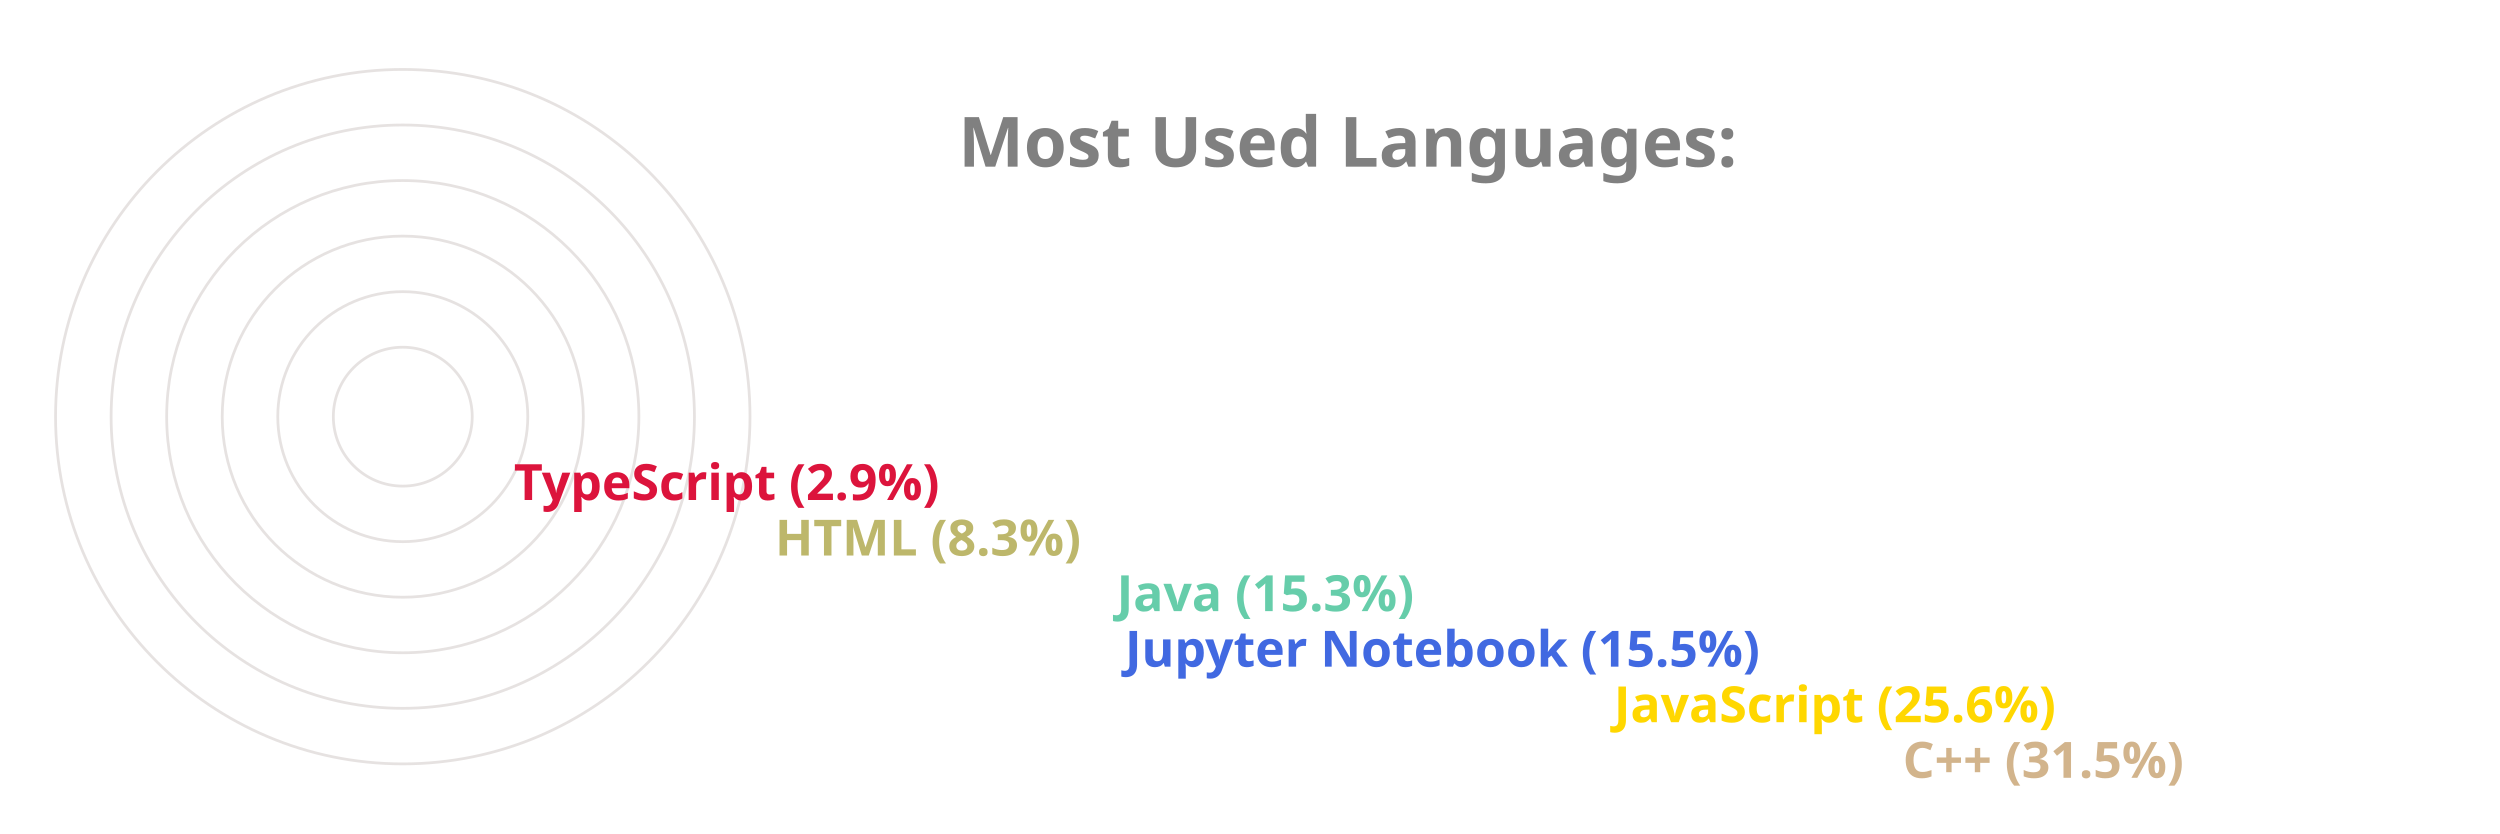
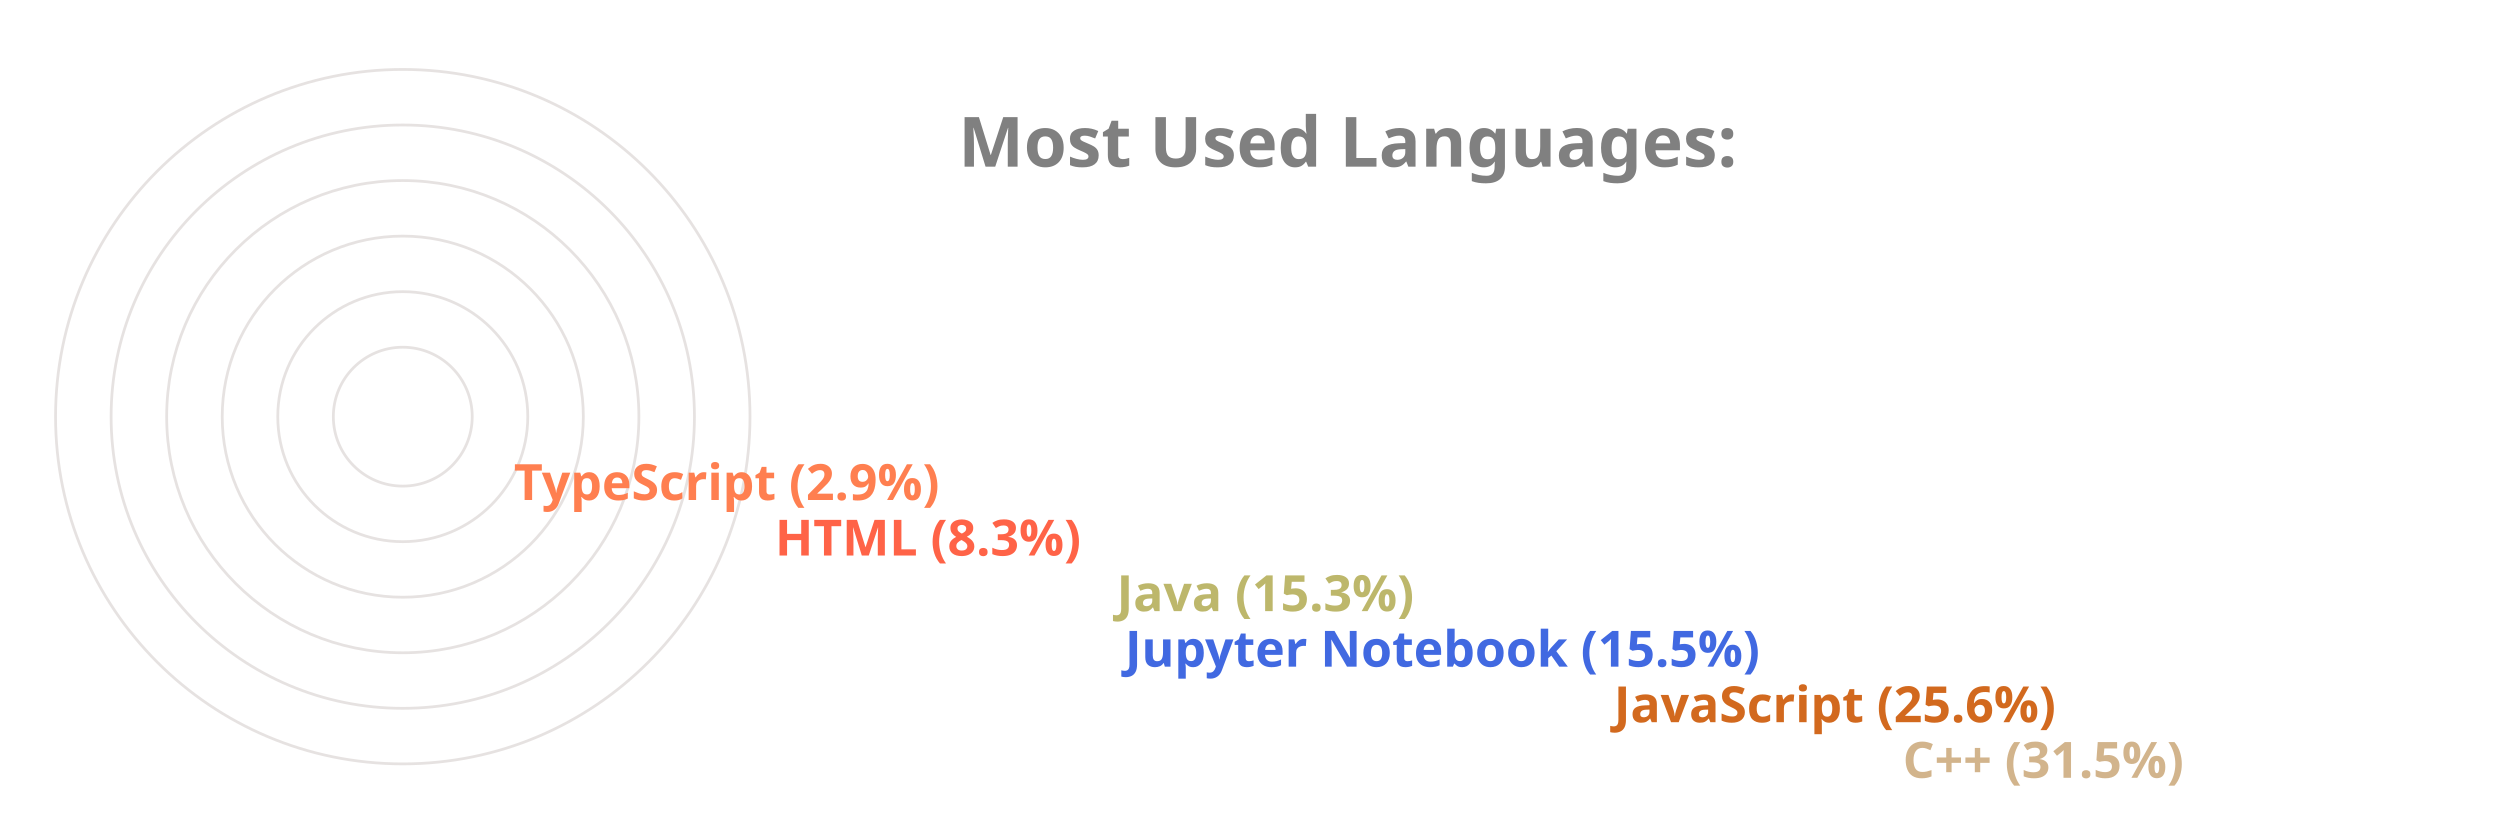
<svg xmlns="http://www.w3.org/2000/svg" viewBox="0 0 650 300" height="200px" width="600px">
  <style>
		.label {
			font: bold 25px sans-serif;
			color: #404040;
			-webkit-text-stroke: 1px white;
	  	}
		.name {
			font: bold 18px sans-serif;
			color: #404040;
	  	}

		.line {
			stroke-dasharray: 1000;
			stroke-dashoffset: 1000;
			animation: dash 3.5s ease-in-out forwards;	
			animation-iteration-count: infinite;
			animation-direction: alternate-reverse;
		}

		.path {
			stroke-dasharray: 1000;
			stroke-dashoffset: 1000;
			animation: dash 3.5s ease-in-out forwards;	
			animation-iteration-count: infinite;
			animation-direction: alternate-reverse;
		}
		  
		@keyframes dash {
			to {
				stroke-dashoffset: 0;
			}
		}

	</style>
  <g stroke="#E6E2E1" fill="none" stroke-width="1">
    <circle cx="20" cy="150" r="125" />
    <circle cx="20" cy="150" r="105" />
    <circle cx="20" cy="150" r="85" />
    <circle cx="20" cy="150" r="65" />
    <circle cx="20" cy="150" r="45" />
    <circle cx="20" cy="150" r="25" />
  </g>
  <g fill="none" stroke-width="20" class="line">
    <line x2="550" y2="275" x1="20" y1="275" stroke="Tan" />
-     <line x2="446" y2="255" x1="20" y1="255" stroke="Gold" />
+     <line x2="446" y2="255" x1="20" y1="255" stroke="Chocolate" />
    <line x2="270" y2="235" x1="20" y1="235" stroke="RoyalBlue" />
-     <line x2="267" y2="215" x1="20" y1="215" stroke="MediumAquaMarine" />
-     <line x2="144" y2="195" x1="20" y1="195" stroke="DarkKhaki" />
-     <line x2="50" y2="175" x1="20" y1="175" stroke="Crimson" />
+     <line x2="267" y2="215" x1="20" y1="215" stroke="DarkKhaki" />
+     <line x2="144" y2="195" x1="20" y1="195" stroke="Tomato" />
+     <line x2="50" y2="175" x1="20" y1="175" stroke="Coral" />
  </g>
  <g fill="none" stroke-width="20" stroke-linecap="round" class="path">
    <path d="M 20 275 A 125 125 45 0 1 -86 83" stroke="Tan" />
-     <path d="M 20 255 A 105 105 45 0 1 -74 103" stroke="Gold" />
+     <path d="M 20 255 A 105 105 45 0 1 -74 103" stroke="Chocolate" />
    <path d="M 20 235 A 85 85 45 0 1 -61 126" stroke="RoyalBlue" />
-     <path d="M 20 215 A 65 65 45 0 1 -42 133" stroke="MediumAquaMarine" />
-     <path d="M 20 195 A 45 45 45 0 1 -24 143" stroke="DarkKhaki" />
-     <path d="M 20 175 A 25 25 45 0 1 -4 148" stroke="Crimson" />
+     <path d="M 20 215 A 65 65 45 0 1 -42 133" stroke="DarkKhaki" />
+     <path d="M 20 195 A 45 45 45 0 1 -24 143" stroke="Tomato" />
+     <path d="M 20 175 A 25 25 45 0 1 -4 148" stroke="Coral" />
  </g>
  <g class="name">
    <text x="560" y="280" fill="Tan">C++ (31.5%)</text>
-     <text x="456" y="260" fill="Gold">JavaScript (25.6%)</text>
+     <text x="456" y="260" fill="Chocolate">JavaScript (25.6%)</text>
    <text x="280" y="240" fill="RoyalBlue">Jupyter Notebook (15.5%)</text>
-     <text x="277" y="220" fill="MediumAquaMarine">Java (15.3%)</text>
-     <text x="154" y="200" fill="DarkKhaki">HTML (8.3%)</text>
-     <text x="60" y="180" fill="Crimson">TypeScript (2.9%)</text>
+     <text x="277" y="220" fill="DarkKhaki">Java (15.3%)</text>
+     <text x="154" y="200" fill="Tomato">HTML (8.3%)</text>
+     <text x="60" y="180" fill="Coral">TypeScript (2.9%)</text>
  </g>
  <g class="label">
    <text x="220" y="60" fill="grey">Most Used Languages:</text>
  </g>
</svg>
